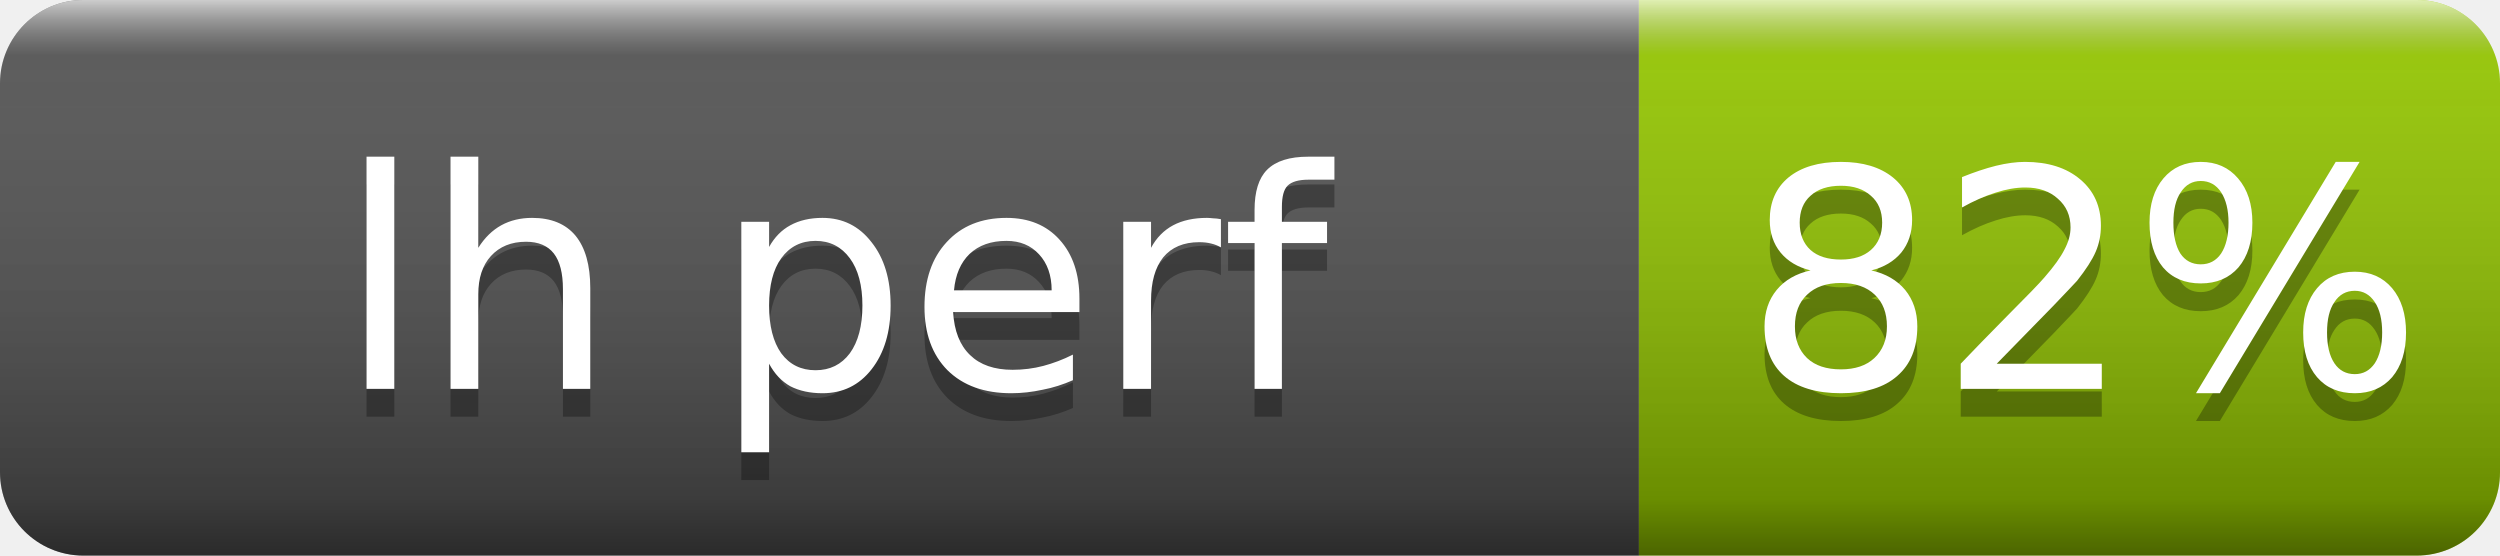
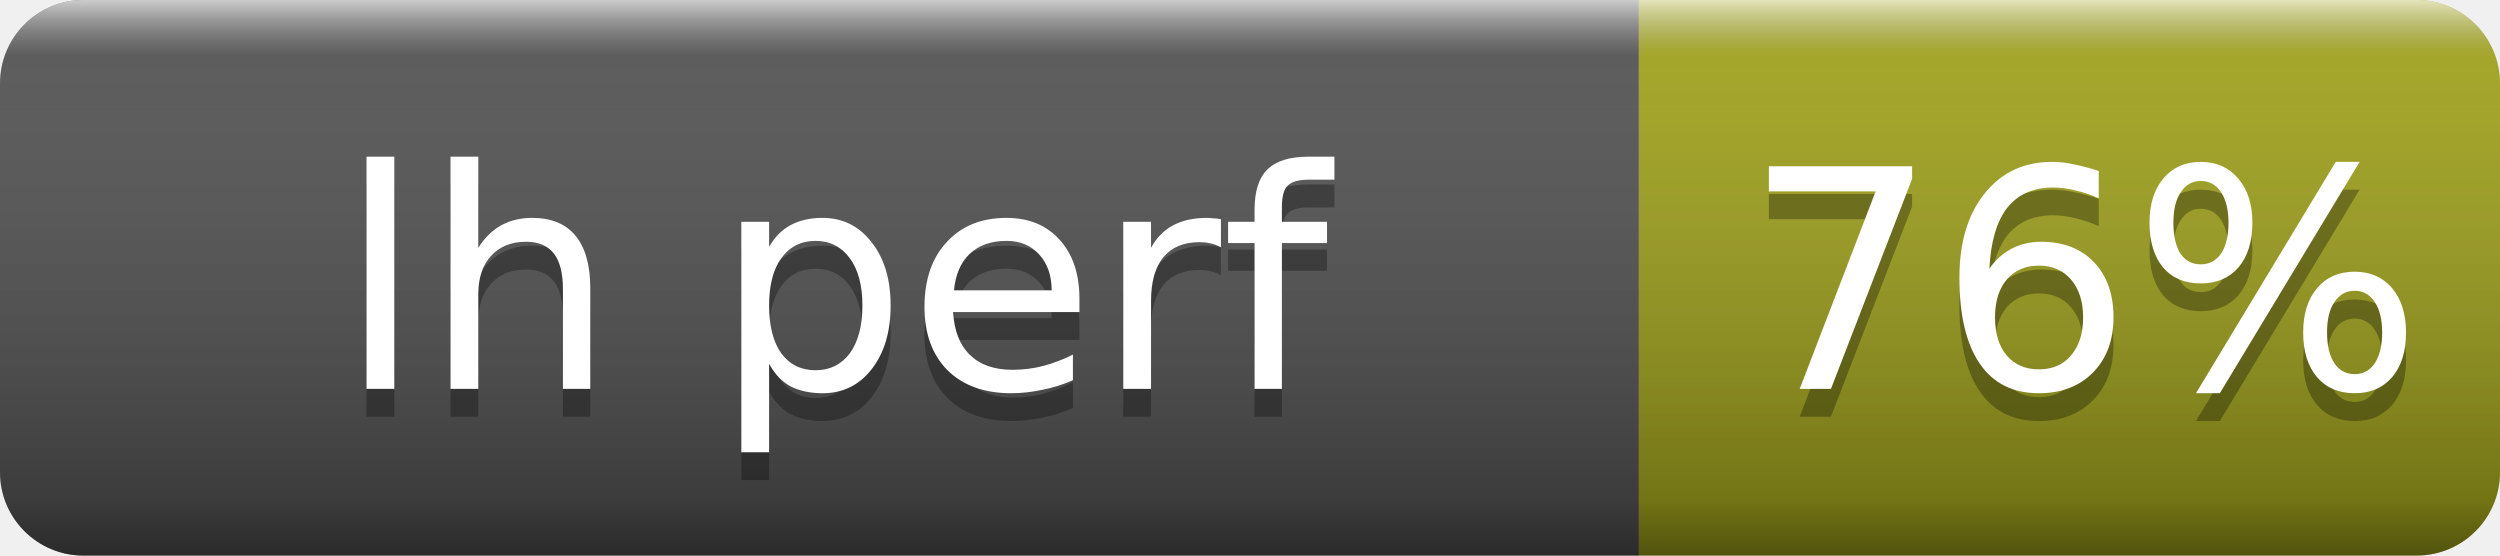
- <svg xmlns="http://www.w3.org/2000/svg" width="90" height="20" role="img" aria-label="lh perf: 82%">
+ <svg xmlns="http://www.w3.org/2000/svg" width="90" height="20" role="img" aria-label="lh perf: 76%">
  <linearGradient id="s" x2="0" y2="100%">
    <stop offset="0" stop-color="#fff" stop-opacity=".7" />
    <stop offset=".1" stop-color="#aaa" stop-opacity=".1" />
    <stop offset=".9" stop-opacity=".3" />
    <stop offset="1" stop-opacity=".5" />
  </linearGradient>
  <clipPath id="r">
    <rect width="90" height="20" rx="3" fill="#fff" />
  </clipPath>
  <g clip-path="url(#r)">
    <rect width="59" height="20" fill="#555" />
-     <rect x="59" width="31" height="20" fill="#97ca00" />
+     <rect x="59" width="31" height="20" fill="#a4a61d" />
    <rect width="90" height="20" fill="url(#s)" />
  </g>
  <g fill="#fff" text-anchor="middle" font-family="Verdana,Geneva,DejaVu Sans,sans-serif" font-size="11">
    <text x="30" y="15" fill="#010101" fill-opacity=".3">lh perf</text>
    <text x="30" y="14">lh perf</text>
-     <text x="75" y="15" fill="#010101" fill-opacity=".3">82%</text>
-     <text x="75" y="14">82%</text>
+     <text x="75" y="15" fill="#010101" fill-opacity=".3">76%</text>
+     <text x="75" y="14">76%</text>
  </g>
</svg>
